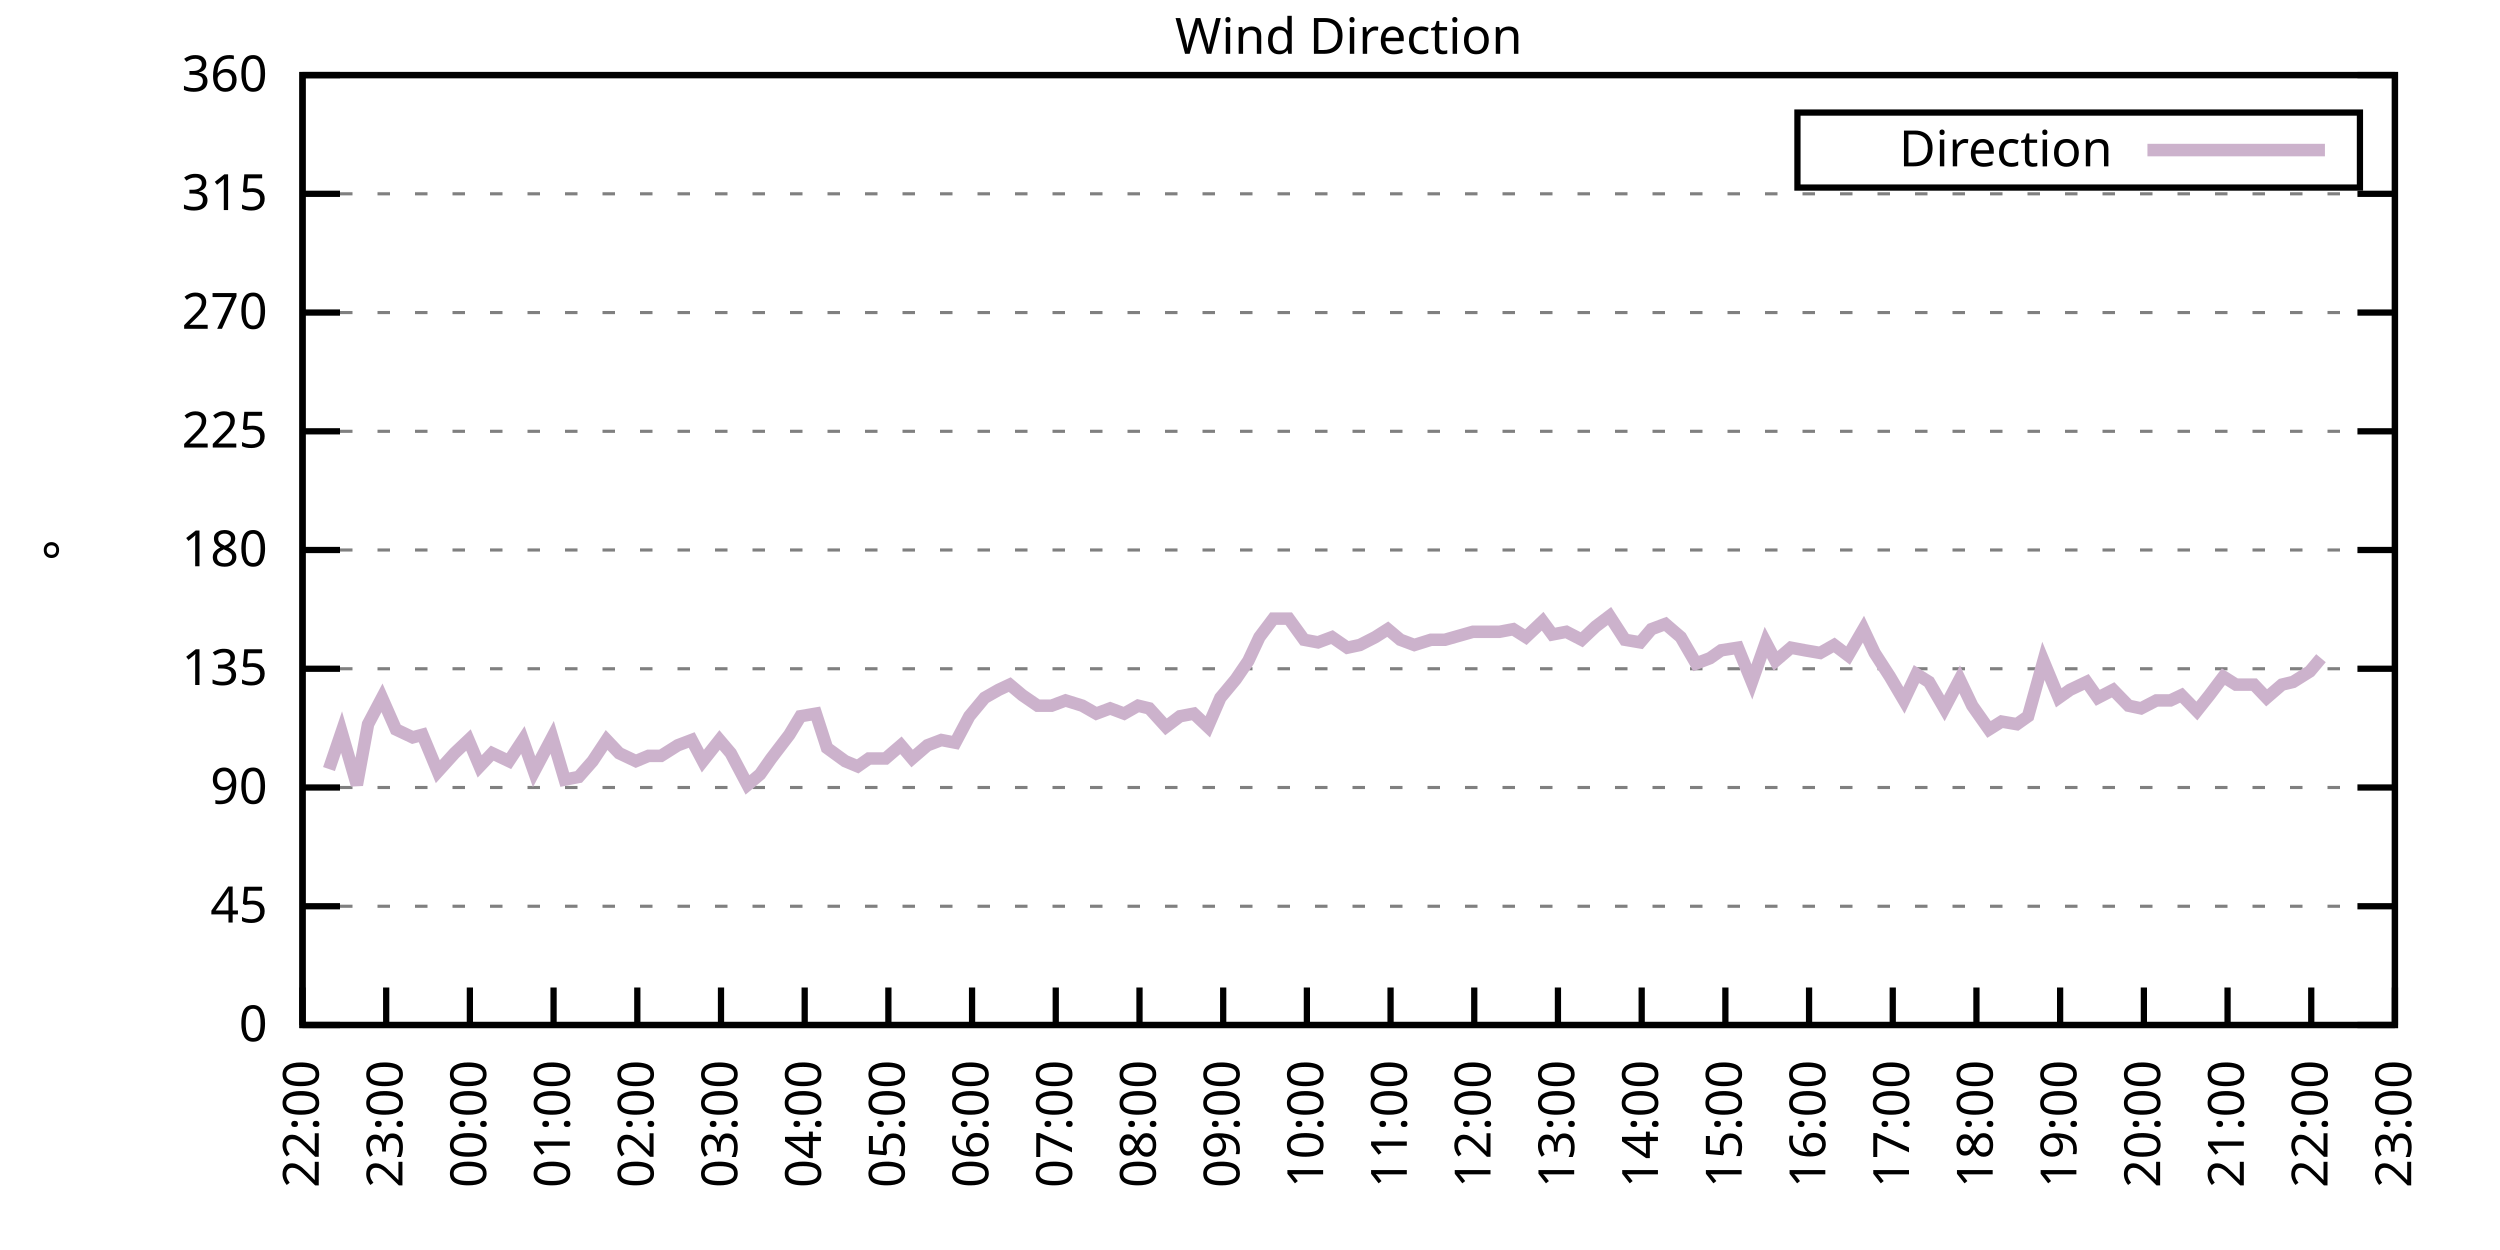
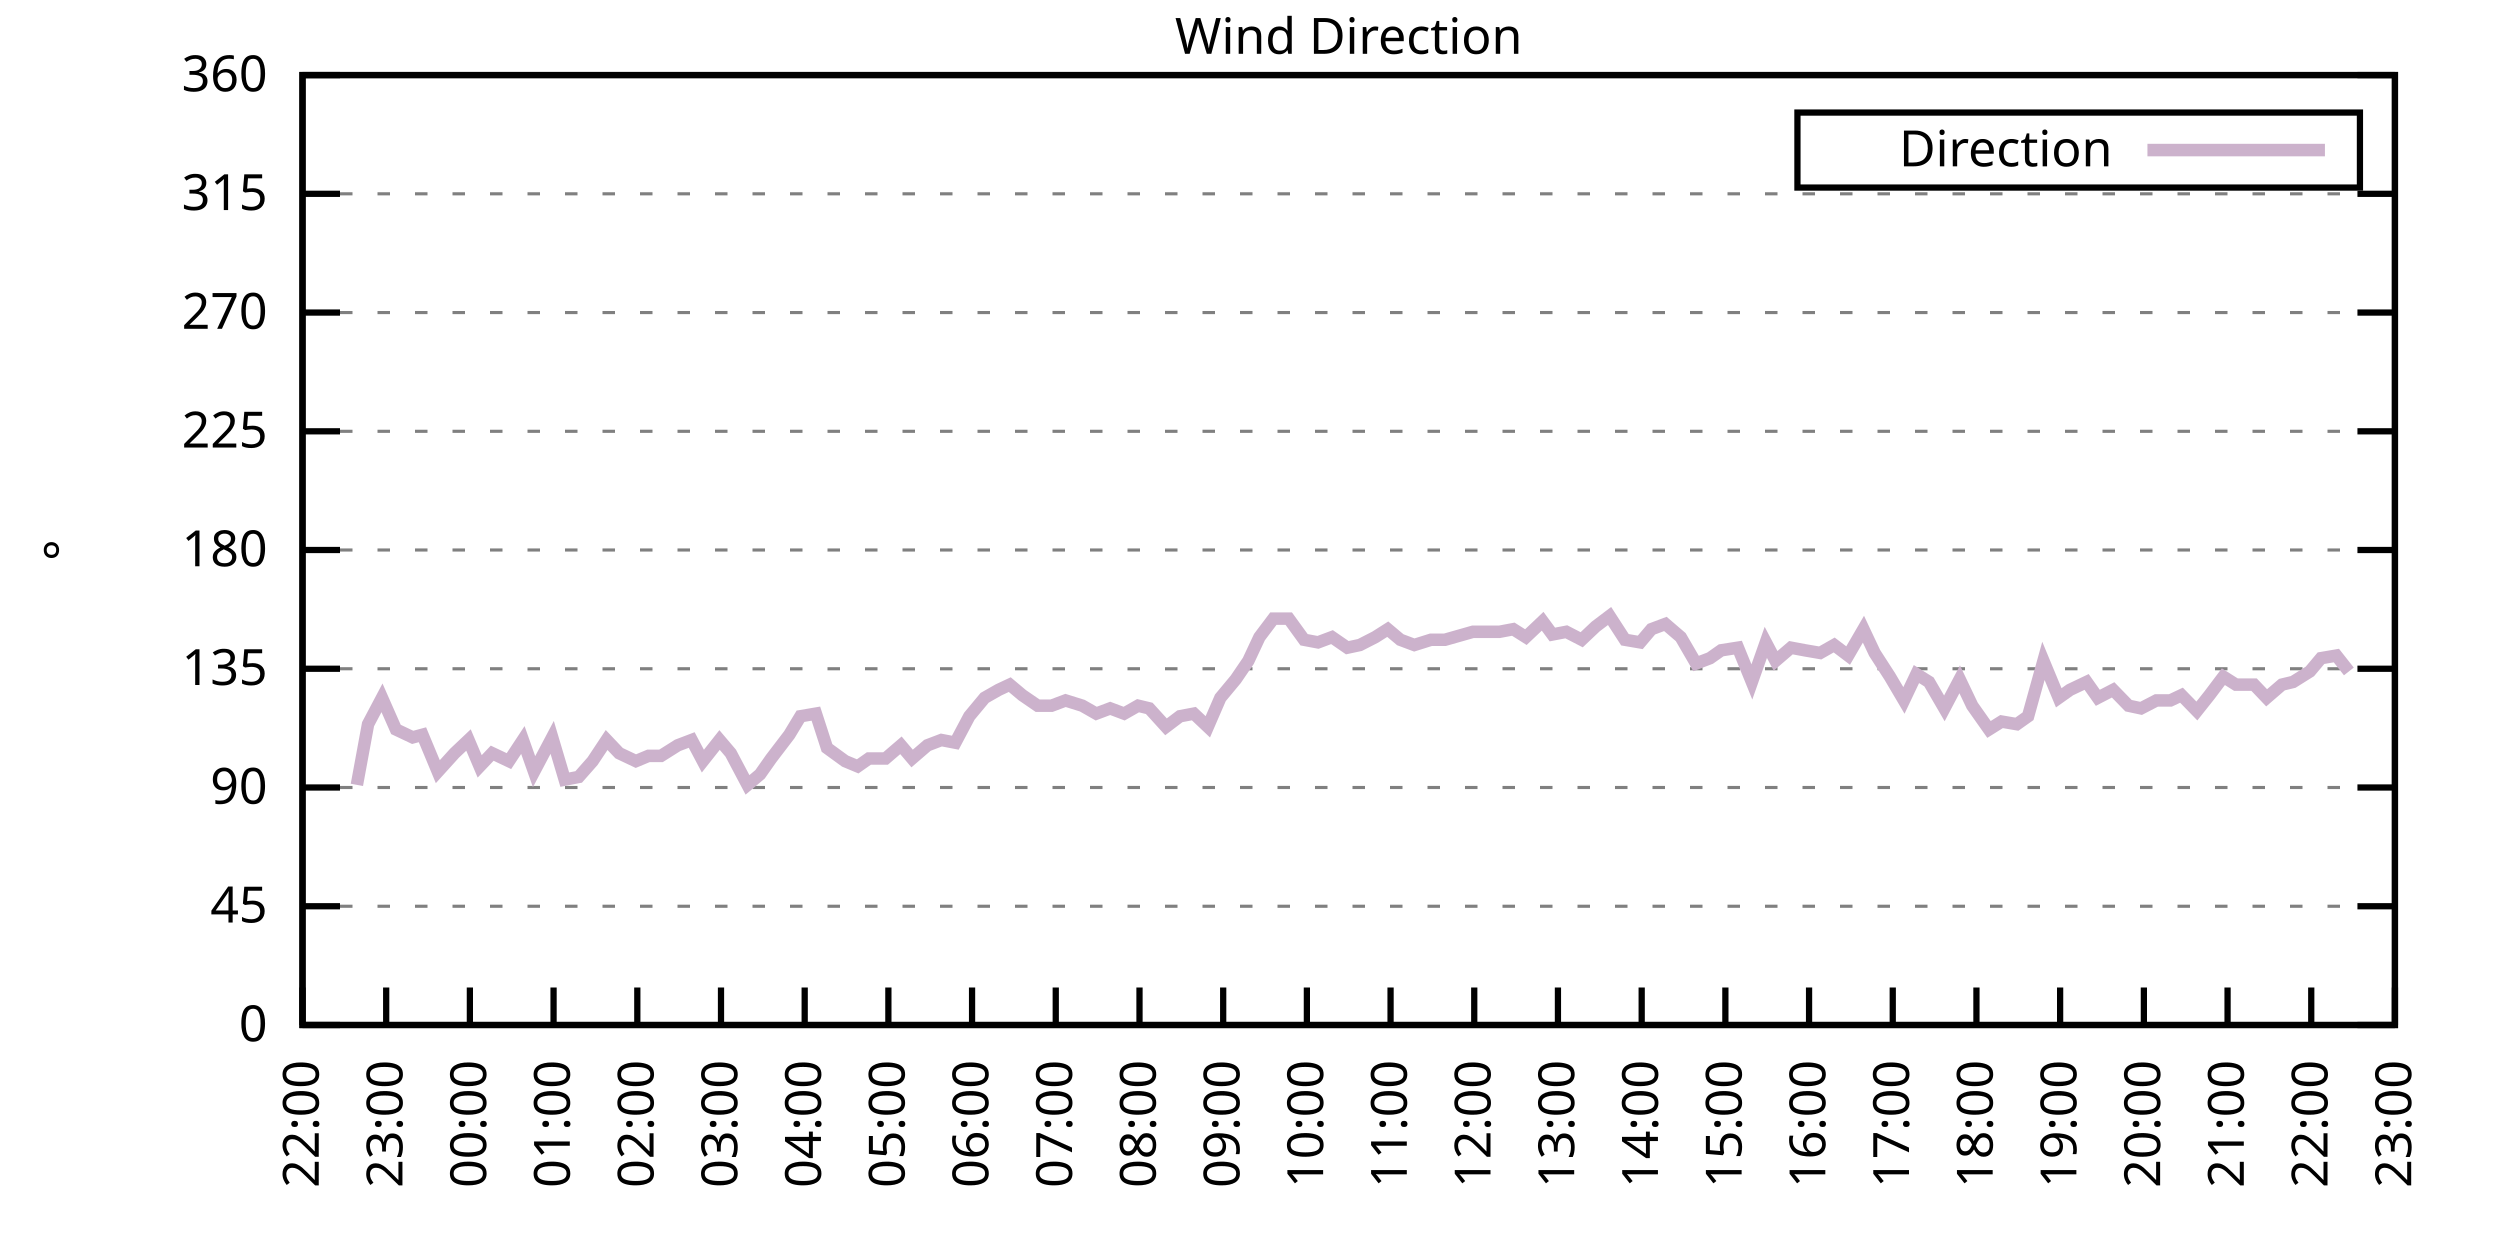
<svg xmlns="http://www.w3.org/2000/svg" xmlns:xlink="http://www.w3.org/1999/xlink" width="400" height="200" viewBox="0 0 400 200">
  <g id="gnuplot_canvas">
    <rect x="0" y="0" width="400" height="200" fill="none" />
    <defs>
      <circle id="gpDot" r="0.5" stroke-width="0.5" stroke="currentColor" />
      <path id="gpPt0" stroke-width="0.333" stroke="currentColor" d="M-1,0 h2 M0,-1 v2" />
      <path id="gpPt1" stroke-width="0.333" stroke="currentColor" d="M-1,-1 L1,1 M1,-1 L-1,1" />
      <path id="gpPt2" stroke-width="0.333" stroke="currentColor" d="M-1,0 L1,0 M0,-1 L0,1 M-1,-1 L1,1 M-1,1 L1,-1" />
      <rect id="gpPt3" stroke-width="0.333" stroke="currentColor" x="-1" y="-1" width="2" height="2" />
      <rect id="gpPt4" stroke-width="0.333" stroke="currentColor" fill="currentColor" x="-1" y="-1" width="2" height="2" />
      <circle id="gpPt5" stroke-width="0.333" stroke="currentColor" cx="0" cy="0" r="1" />
      <use xlink:href="#gpPt5" id="gpPt6" fill="currentColor" stroke="none" />
      <path id="gpPt7" stroke-width="0.333" stroke="currentColor" d="M0,-1.33 L-1.33,0.67 L1.33,0.67 z" />
      <use xlink:href="#gpPt7" id="gpPt8" fill="currentColor" stroke="none" />
      <use xlink:href="#gpPt7" id="gpPt9" stroke="currentColor" transform="rotate(180)" />
      <use xlink:href="#gpPt9" id="gpPt10" fill="currentColor" stroke="none" />
      <use xlink:href="#gpPt3" id="gpPt11" stroke="currentColor" transform="rotate(45)" />
      <use xlink:href="#gpPt11" id="gpPt12" fill="currentColor" stroke="none" />
      <path id="gpPt13" stroke-width="0.333" stroke="currentColor" d="M0,1.330 L1.265,0.411 L0.782,-1.067 L-0.782,-1.076 L-1.265,0.411 z" />
      <use xlink:href="#gpPt13" id="gpPt14" fill="currentColor" stroke="none" />
      <filter id="textbox" filterUnits="objectBoundingBox" x="0" y="0" height="1" width="1">
        <feFlood flood-color="white" flood-opacity="1" result="bgnd" />
        <feComposite in="SourceGraphic" in2="bgnd" operator="atop" />
      </filter>
      <filter id="greybox" filterUnits="objectBoundingBox" x="0" y="0" height="1" width="1">
        <feFlood flood-color="lightgrey" flood-opacity="1" result="grey" />
        <feComposite in="SourceGraphic" in2="grey" operator="atop" />
      </filter>
    </defs>
    <g fill="none" color="white" stroke="currentColor" stroke-width="1.00" stroke-linecap="butt" stroke-linejoin="miter">
</g>
    <g fill="none" color="black" stroke="currentColor" stroke-width="1.00" stroke-linecap="butt" stroke-linejoin="miter">
      <g stroke="none" shape-rendering="crispEdges">
        <polygon fill="rgb(255, 255, 255)" points="48.40,164.00 383.18,164.00 383.18,12.02 48.40,12.02 " />
      </g>
    </g>
    <g fill="none" color="black" stroke="currentColor" stroke-width="1.00" stroke-linecap="butt" stroke-linejoin="miter">
</g>
    <g fill="none" color="black" stroke="black" stroke-width="0.50" stroke-linecap="butt" stroke-linejoin="miter">
</g>
    <g fill="none" color="gray" stroke="currentColor" stroke-width="0.50" stroke-linecap="butt" stroke-linejoin="miter">
      <path stroke="gray" stroke-dasharray="2,4" class="gridline" d="M48.40,164.00 L383.19,164.00  " />
    </g>
    <g fill="none" color="gray" stroke="gray" stroke-width="1.00" stroke-linecap="butt" stroke-linejoin="miter">
</g>
    <g fill="none" color="black" stroke="currentColor" stroke-width="1.00" stroke-linecap="butt" stroke-linejoin="miter">
      <path stroke="black" d="M48.40,164.00 L54.40,164.00 M383.19,164.00 L377.19,164.00  " />
      <g transform="translate(42.80,166.60)" stroke="none" fill="black" font-family="Sans" font-size="8.00" text-anchor="end">
        <text>
          <tspan font-family="Sans"> 0</tspan>
        </text>
      </g>
    </g>
    <g fill="none" color="black" stroke="currentColor" stroke-width="1.00" stroke-linecap="butt" stroke-linejoin="miter">
</g>
    <g fill="none" color="black" stroke="black" stroke-width="0.50" stroke-linecap="butt" stroke-linejoin="miter">
</g>
    <g fill="none" color="gray" stroke="currentColor" stroke-width="0.50" stroke-linecap="butt" stroke-linejoin="miter">
      <path stroke="gray" stroke-dasharray="2,4" class="gridline" d="M48.40,145.00 L383.19,145.00  " />
    </g>
    <g fill="none" color="gray" stroke="gray" stroke-width="1.00" stroke-linecap="butt" stroke-linejoin="miter">
</g>
    <g fill="none" color="black" stroke="currentColor" stroke-width="1.00" stroke-linecap="butt" stroke-linejoin="miter">
      <path stroke="black" d="M48.40,145.00 L54.40,145.00 M383.19,145.00 L377.19,145.00  " />
      <g transform="translate(42.80,147.60)" stroke="none" fill="black" font-family="Sans" font-size="8.00" text-anchor="end">
        <text>
          <tspan font-family="Sans"> 45</tspan>
        </text>
      </g>
    </g>
    <g fill="none" color="black" stroke="currentColor" stroke-width="1.00" stroke-linecap="butt" stroke-linejoin="miter">
</g>
    <g fill="none" color="black" stroke="black" stroke-width="0.50" stroke-linecap="butt" stroke-linejoin="miter">
</g>
    <g fill="none" color="gray" stroke="currentColor" stroke-width="0.50" stroke-linecap="butt" stroke-linejoin="miter">
      <path stroke="gray" stroke-dasharray="2,4" class="gridline" d="M48.40,126.00 L383.19,126.00  " />
    </g>
    <g fill="none" color="gray" stroke="gray" stroke-width="1.00" stroke-linecap="butt" stroke-linejoin="miter">
</g>
    <g fill="none" color="black" stroke="currentColor" stroke-width="1.00" stroke-linecap="butt" stroke-linejoin="miter">
      <path stroke="black" d="M48.40,126.00 L54.40,126.00 M383.19,126.00 L377.19,126.00  " />
      <g transform="translate(42.80,128.60)" stroke="none" fill="black" font-family="Sans" font-size="8.00" text-anchor="end">
        <text>
          <tspan font-family="Sans"> 90</tspan>
        </text>
      </g>
    </g>
    <g fill="none" color="black" stroke="currentColor" stroke-width="1.00" stroke-linecap="butt" stroke-linejoin="miter">
</g>
    <g fill="none" color="black" stroke="black" stroke-width="0.50" stroke-linecap="butt" stroke-linejoin="miter">
</g>
    <g fill="none" color="gray" stroke="currentColor" stroke-width="0.50" stroke-linecap="butt" stroke-linejoin="miter">
      <path stroke="gray" stroke-dasharray="2,4" class="gridline" d="M48.40,107.00 L383.19,107.00  " />
    </g>
    <g fill="none" color="gray" stroke="gray" stroke-width="1.00" stroke-linecap="butt" stroke-linejoin="miter">
</g>
    <g fill="none" color="black" stroke="currentColor" stroke-width="1.00" stroke-linecap="butt" stroke-linejoin="miter">
      <path stroke="black" d="M48.40,107.00 L54.40,107.00 M383.19,107.00 L377.19,107.00  " />
      <g transform="translate(42.80,109.60)" stroke="none" fill="black" font-family="Sans" font-size="8.00" text-anchor="end">
        <text>
          <tspan font-family="Sans"> 135</tspan>
        </text>
      </g>
    </g>
    <g fill="none" color="black" stroke="currentColor" stroke-width="1.00" stroke-linecap="butt" stroke-linejoin="miter">
</g>
    <g fill="none" color="black" stroke="black" stroke-width="0.50" stroke-linecap="butt" stroke-linejoin="miter">
</g>
    <g fill="none" color="gray" stroke="currentColor" stroke-width="0.50" stroke-linecap="butt" stroke-linejoin="miter">
      <path stroke="gray" stroke-dasharray="2,4" class="gridline" d="M48.40,88.00 L383.19,88.00  " />
    </g>
    <g fill="none" color="gray" stroke="gray" stroke-width="1.00" stroke-linecap="butt" stroke-linejoin="miter">
</g>
    <g fill="none" color="black" stroke="currentColor" stroke-width="1.00" stroke-linecap="butt" stroke-linejoin="miter">
      <path stroke="black" d="M48.40,88.00 L54.40,88.00 M383.19,88.00 L377.19,88.00  " />
      <g transform="translate(42.80,90.60)" stroke="none" fill="black" font-family="Sans" font-size="8.00" text-anchor="end">
        <text>
          <tspan font-family="Sans"> 180</tspan>
        </text>
      </g>
    </g>
    <g fill="none" color="black" stroke="currentColor" stroke-width="1.00" stroke-linecap="butt" stroke-linejoin="miter">
</g>
    <g fill="none" color="black" stroke="black" stroke-width="0.50" stroke-linecap="butt" stroke-linejoin="miter">
</g>
    <g fill="none" color="gray" stroke="currentColor" stroke-width="0.50" stroke-linecap="butt" stroke-linejoin="miter">
      <path stroke="gray" stroke-dasharray="2,4" class="gridline" d="M48.40,69.01 L383.19,69.01  " />
    </g>
    <g fill="none" color="gray" stroke="gray" stroke-width="1.00" stroke-linecap="butt" stroke-linejoin="miter">
</g>
    <g fill="none" color="black" stroke="currentColor" stroke-width="1.00" stroke-linecap="butt" stroke-linejoin="miter">
      <path stroke="black" d="M48.40,69.01 L54.40,69.01 M383.19,69.01 L377.19,69.01  " />
      <g transform="translate(42.80,71.61)" stroke="none" fill="black" font-family="Sans" font-size="8.00" text-anchor="end">
        <text>
          <tspan font-family="Sans"> 225</tspan>
        </text>
      </g>
    </g>
    <g fill="none" color="black" stroke="currentColor" stroke-width="1.00" stroke-linecap="butt" stroke-linejoin="miter">
</g>
    <g fill="none" color="black" stroke="black" stroke-width="0.50" stroke-linecap="butt" stroke-linejoin="miter">
</g>
    <g fill="none" color="gray" stroke="currentColor" stroke-width="0.50" stroke-linecap="butt" stroke-linejoin="miter">
      <path stroke="gray" stroke-dasharray="2,4" class="gridline" d="M48.40,50.01 L383.19,50.01  " />
    </g>
    <g fill="none" color="gray" stroke="gray" stroke-width="1.00" stroke-linecap="butt" stroke-linejoin="miter">
</g>
    <g fill="none" color="black" stroke="currentColor" stroke-width="1.00" stroke-linecap="butt" stroke-linejoin="miter">
      <path stroke="black" d="M48.40,50.01 L54.40,50.01 M383.19,50.01 L377.19,50.01  " />
      <g transform="translate(42.80,52.61)" stroke="none" fill="black" font-family="Sans" font-size="8.00" text-anchor="end">
        <text>
          <tspan font-family="Sans"> 270</tspan>
        </text>
      </g>
    </g>
    <g fill="none" color="black" stroke="currentColor" stroke-width="1.00" stroke-linecap="butt" stroke-linejoin="miter">
</g>
    <g fill="none" color="black" stroke="black" stroke-width="0.50" stroke-linecap="butt" stroke-linejoin="miter">
</g>
    <g fill="none" color="gray" stroke="currentColor" stroke-width="0.50" stroke-linecap="butt" stroke-linejoin="miter">
      <path stroke="gray" stroke-dasharray="2,4" class="gridline" d="M48.40,31.01 L383.19,31.01  " />
    </g>
    <g fill="none" color="gray" stroke="gray" stroke-width="1.00" stroke-linecap="butt" stroke-linejoin="miter">
</g>
    <g fill="none" color="black" stroke="currentColor" stroke-width="1.00" stroke-linecap="butt" stroke-linejoin="miter">
      <path stroke="black" d="M48.40,31.01 L54.40,31.01 M383.19,31.01 L377.19,31.01  " />
      <g transform="translate(42.80,33.61)" stroke="none" fill="black" font-family="Sans" font-size="8.00" text-anchor="end">
        <text>
          <tspan font-family="Sans"> 315</tspan>
        </text>
      </g>
    </g>
    <g fill="none" color="black" stroke="currentColor" stroke-width="1.00" stroke-linecap="butt" stroke-linejoin="miter">
</g>
    <g fill="none" color="black" stroke="black" stroke-width="0.50" stroke-linecap="butt" stroke-linejoin="miter">
</g>
    <g fill="none" color="gray" stroke="currentColor" stroke-width="0.50" stroke-linecap="butt" stroke-linejoin="miter">
      <path stroke="gray" stroke-dasharray="2,4" class="gridline" d="M48.40,12.01 L383.19,12.01  " />
    </g>
    <g fill="none" color="gray" stroke="gray" stroke-width="1.00" stroke-linecap="butt" stroke-linejoin="miter">
</g>
    <g fill="none" color="black" stroke="currentColor" stroke-width="1.00" stroke-linecap="butt" stroke-linejoin="miter">
      <path stroke="black" d="M48.40,12.01 L54.40,12.01 M383.19,12.01 L377.19,12.01  " />
      <g transform="translate(42.80,14.61)" stroke="none" fill="black" font-family="Sans" font-size="8.00" text-anchor="end">
        <text>
          <tspan font-family="Sans"> 360</tspan>
        </text>
      </g>
    </g>
    <g fill="none" color="black" stroke="currentColor" stroke-width="1.00" stroke-linecap="butt" stroke-linejoin="miter">
      <path stroke="black" d="M48.40,164.00 L48.40,158.00  " />
      <g transform="translate(51.00,169.60) rotate(270.00)" stroke="none" fill="black" font-family="Sans" font-size="8.00" text-anchor="end">
        <text>
          <tspan font-family="Sans">22:00</tspan>
        </text>
      </g>
    </g>
    <g fill="none" color="black" stroke="currentColor" stroke-width="1.00" stroke-linecap="butt" stroke-linejoin="miter">
      <path stroke="black" d="M61.79,164.00 L61.79,158.00  " />
      <g transform="translate(64.39,169.60) rotate(270.00)" stroke="none" fill="black" font-family="Sans" font-size="8.00" text-anchor="end">
        <text>
          <tspan font-family="Sans">23:00</tspan>
        </text>
      </g>
    </g>
    <g fill="none" color="black" stroke="currentColor" stroke-width="1.00" stroke-linecap="butt" stroke-linejoin="miter">
      <path stroke="black" d="M75.18,164.00 L75.18,158.00  " />
      <g transform="translate(77.78,169.60) rotate(270.00)" stroke="none" fill="black" font-family="Sans" font-size="8.00" text-anchor="end">
        <text>
          <tspan font-family="Sans">00:00</tspan>
        </text>
      </g>
    </g>
    <g fill="none" color="black" stroke="currentColor" stroke-width="1.00" stroke-linecap="butt" stroke-linejoin="miter">
      <path stroke="black" d="M88.57,164.00 L88.57,158.00  " />
      <g transform="translate(91.17,169.60) rotate(270.00)" stroke="none" fill="black" font-family="Sans" font-size="8.00" text-anchor="end">
        <text>
          <tspan font-family="Sans">01:00</tspan>
        </text>
      </g>
    </g>
    <g fill="none" color="black" stroke="currentColor" stroke-width="1.00" stroke-linecap="butt" stroke-linejoin="miter">
      <path stroke="black" d="M101.97,164.00 L101.97,158.00  " />
      <g transform="translate(104.57,169.60) rotate(270.00)" stroke="none" fill="black" font-family="Sans" font-size="8.00" text-anchor="end">
        <text>
          <tspan font-family="Sans">02:00</tspan>
        </text>
      </g>
    </g>
    <g fill="none" color="black" stroke="currentColor" stroke-width="1.00" stroke-linecap="butt" stroke-linejoin="miter">
      <path stroke="black" d="M115.36,164.00 L115.36,158.00  " />
      <g transform="translate(117.96,169.60) rotate(270.00)" stroke="none" fill="black" font-family="Sans" font-size="8.00" text-anchor="end">
        <text>
          <tspan font-family="Sans">03:00</tspan>
        </text>
      </g>
    </g>
    <g fill="none" color="black" stroke="currentColor" stroke-width="1.00" stroke-linecap="butt" stroke-linejoin="miter">
      <path stroke="black" d="M128.75,164.00 L128.75,158.00  " />
      <g transform="translate(131.35,169.60) rotate(270.00)" stroke="none" fill="black" font-family="Sans" font-size="8.00" text-anchor="end">
        <text>
          <tspan font-family="Sans">04:00</tspan>
        </text>
      </g>
    </g>
    <g fill="none" color="black" stroke="currentColor" stroke-width="1.00" stroke-linecap="butt" stroke-linejoin="miter">
      <path stroke="black" d="M142.14,164.00 L142.14,158.00  " />
      <g transform="translate(144.74,169.60) rotate(270.00)" stroke="none" fill="black" font-family="Sans" font-size="8.00" text-anchor="end">
        <text>
          <tspan font-family="Sans">05:00</tspan>
        </text>
      </g>
    </g>
    <g fill="none" color="black" stroke="currentColor" stroke-width="1.00" stroke-linecap="butt" stroke-linejoin="miter">
      <path stroke="black" d="M155.53,164.00 L155.53,158.00  " />
      <g transform="translate(158.13,169.60) rotate(270.00)" stroke="none" fill="black" font-family="Sans" font-size="8.00" text-anchor="end">
        <text>
          <tspan font-family="Sans">06:00</tspan>
        </text>
      </g>
    </g>
    <g fill="none" color="black" stroke="currentColor" stroke-width="1.00" stroke-linecap="butt" stroke-linejoin="miter">
      <path stroke="black" d="M168.92,164.00 L168.92,158.00  " />
      <g transform="translate(171.52,169.60) rotate(270.00)" stroke="none" fill="black" font-family="Sans" font-size="8.00" text-anchor="end">
        <text>
          <tspan font-family="Sans">07:00</tspan>
        </text>
      </g>
    </g>
    <g fill="none" color="black" stroke="currentColor" stroke-width="1.00" stroke-linecap="butt" stroke-linejoin="miter">
      <path stroke="black" d="M182.32,164.00 L182.32,158.00  " />
      <g transform="translate(184.92,169.60) rotate(270.00)" stroke="none" fill="black" font-family="Sans" font-size="8.00" text-anchor="end">
        <text>
          <tspan font-family="Sans">08:00</tspan>
        </text>
      </g>
    </g>
    <g fill="none" color="black" stroke="currentColor" stroke-width="1.00" stroke-linecap="butt" stroke-linejoin="miter">
      <path stroke="black" d="M195.71,164.00 L195.71,158.00  " />
      <g transform="translate(198.31,169.60) rotate(270.00)" stroke="none" fill="black" font-family="Sans" font-size="8.00" text-anchor="end">
        <text>
          <tspan font-family="Sans">09:00</tspan>
        </text>
      </g>
    </g>
    <g fill="none" color="black" stroke="currentColor" stroke-width="1.00" stroke-linecap="butt" stroke-linejoin="miter">
      <path stroke="black" d="M209.10,164.00 L209.10,158.00  " />
      <g transform="translate(211.70,169.60) rotate(270.00)" stroke="none" fill="black" font-family="Sans" font-size="8.00" text-anchor="end">
        <text>
          <tspan font-family="Sans">10:00</tspan>
        </text>
      </g>
    </g>
    <g fill="none" color="black" stroke="currentColor" stroke-width="1.00" stroke-linecap="butt" stroke-linejoin="miter">
      <path stroke="black" d="M222.49,164.00 L222.49,158.00  " />
      <g transform="translate(225.09,169.60) rotate(270.00)" stroke="none" fill="black" font-family="Sans" font-size="8.00" text-anchor="end">
        <text>
          <tspan font-family="Sans">11:00</tspan>
        </text>
      </g>
    </g>
    <g fill="none" color="black" stroke="currentColor" stroke-width="1.00" stroke-linecap="butt" stroke-linejoin="miter">
      <path stroke="black" d="M235.88,164.00 L235.88,158.00  " />
      <g transform="translate(238.48,169.60) rotate(270.00)" stroke="none" fill="black" font-family="Sans" font-size="8.00" text-anchor="end">
        <text>
          <tspan font-family="Sans">12:00</tspan>
        </text>
      </g>
    </g>
    <g fill="none" color="black" stroke="currentColor" stroke-width="1.00" stroke-linecap="butt" stroke-linejoin="miter">
      <path stroke="black" d="M249.27,164.00 L249.27,158.00  " />
      <g transform="translate(251.87,169.60) rotate(270.00)" stroke="none" fill="black" font-family="Sans" font-size="8.00" text-anchor="end">
        <text>
          <tspan font-family="Sans">13:00</tspan>
        </text>
      </g>
    </g>
    <g fill="none" color="black" stroke="currentColor" stroke-width="1.00" stroke-linecap="butt" stroke-linejoin="miter">
      <path stroke="black" d="M262.67,164.00 L262.67,158.00  " />
      <g transform="translate(265.27,169.60) rotate(270.00)" stroke="none" fill="black" font-family="Sans" font-size="8.00" text-anchor="end">
        <text>
          <tspan font-family="Sans">14:00</tspan>
        </text>
      </g>
    </g>
    <g fill="none" color="black" stroke="currentColor" stroke-width="1.00" stroke-linecap="butt" stroke-linejoin="miter">
      <path stroke="black" d="M276.06,164.00 L276.06,158.00  " />
      <g transform="translate(278.66,169.60) rotate(270.00)" stroke="none" fill="black" font-family="Sans" font-size="8.00" text-anchor="end">
        <text>
          <tspan font-family="Sans">15:00</tspan>
        </text>
      </g>
    </g>
    <g fill="none" color="black" stroke="currentColor" stroke-width="1.00" stroke-linecap="butt" stroke-linejoin="miter">
      <path stroke="black" d="M289.45,164.00 L289.45,158.00  " />
      <g transform="translate(292.05,169.60) rotate(270.00)" stroke="none" fill="black" font-family="Sans" font-size="8.00" text-anchor="end">
        <text>
          <tspan font-family="Sans">16:00</tspan>
        </text>
      </g>
    </g>
    <g fill="none" color="black" stroke="currentColor" stroke-width="1.00" stroke-linecap="butt" stroke-linejoin="miter">
      <path stroke="black" d="M302.84,164.00 L302.84,158.00  " />
      <g transform="translate(305.44,169.60) rotate(270.00)" stroke="none" fill="black" font-family="Sans" font-size="8.00" text-anchor="end">
        <text>
          <tspan font-family="Sans">17:00</tspan>
        </text>
      </g>
    </g>
    <g fill="none" color="black" stroke="currentColor" stroke-width="1.00" stroke-linecap="butt" stroke-linejoin="miter">
      <path stroke="black" d="M316.23,164.00 L316.23,158.00  " />
      <g transform="translate(318.83,169.60) rotate(270.00)" stroke="none" fill="black" font-family="Sans" font-size="8.00" text-anchor="end">
        <text>
          <tspan font-family="Sans">18:00</tspan>
        </text>
      </g>
    </g>
    <g fill="none" color="black" stroke="currentColor" stroke-width="1.00" stroke-linecap="butt" stroke-linejoin="miter">
      <path stroke="black" d="M329.62,164.00 L329.62,158.00  " />
      <g transform="translate(332.22,169.60) rotate(270.00)" stroke="none" fill="black" font-family="Sans" font-size="8.00" text-anchor="end">
        <text>
          <tspan font-family="Sans">19:00</tspan>
        </text>
      </g>
    </g>
    <g fill="none" color="black" stroke="currentColor" stroke-width="1.00" stroke-linecap="butt" stroke-linejoin="miter">
      <path stroke="black" d="M343.02,164.00 L343.02,158.00  " />
      <g transform="translate(345.62,169.60) rotate(270.00)" stroke="none" fill="black" font-family="Sans" font-size="8.00" text-anchor="end">
        <text>
          <tspan font-family="Sans">20:00</tspan>
        </text>
      </g>
    </g>
    <g fill="none" color="black" stroke="currentColor" stroke-width="1.00" stroke-linecap="butt" stroke-linejoin="miter">
      <path stroke="black" d="M356.41,164.00 L356.41,158.00  " />
      <g transform="translate(359.01,169.60) rotate(270.00)" stroke="none" fill="black" font-family="Sans" font-size="8.00" text-anchor="end">
        <text>
          <tspan font-family="Sans">21:00</tspan>
        </text>
      </g>
    </g>
    <g fill="none" color="black" stroke="currentColor" stroke-width="1.00" stroke-linecap="butt" stroke-linejoin="miter">
      <path stroke="black" d="M369.80,164.00 L369.80,158.00  " />
      <g transform="translate(372.40,169.60) rotate(270.00)" stroke="none" fill="black" font-family="Sans" font-size="8.00" text-anchor="end">
        <text>
          <tspan font-family="Sans">22:00</tspan>
        </text>
      </g>
    </g>
    <g fill="none" color="black" stroke="currentColor" stroke-width="1.00" stroke-linecap="butt" stroke-linejoin="miter">
      <path stroke="black" d="M383.19,164.00 L383.19,158.00  " />
      <g transform="translate(385.79,169.60) rotate(270.00)" stroke="none" fill="black" font-family="Sans" font-size="8.00" text-anchor="end">
        <text>
          <tspan font-family="Sans">23:00</tspan>
        </text>
      </g>
    </g>
    <g fill="none" color="black" stroke="currentColor" stroke-width="1.00" stroke-linecap="butt" stroke-linejoin="miter">
</g>
    <g fill="none" color="black" stroke="currentColor" stroke-width="1.00" stroke-linecap="butt" stroke-linejoin="miter">
      <path stroke="black" d="M48.40,12.01 L48.40,164.00 L383.19,164.00 L383.19,12.01 L48.40,12.01 Z  " />
    </g>
    <g fill="none" color="black" stroke="currentColor" stroke-width="1.00" stroke-linecap="butt" stroke-linejoin="miter">
</g>
    <g fill="none" color="black" stroke="currentColor" stroke-width="1.00" stroke-linecap="butt" stroke-linejoin="miter">
      <path stroke="black" d="M287.59,30.01 L287.59,18.01 L377.59,18.01 L377.59,30.01 L287.59,30.01 Z  " />
    </g>
    <g id="Wind_direction_plot_1">
      <g fill="none" color="white" stroke="black" stroke-width="2.00" stroke-linecap="butt" stroke-linejoin="miter">
</g>
      <g fill="none" color="black" stroke="currentColor" stroke-width="2.00" stroke-linecap="butt" stroke-linejoin="miter">
        <g transform="translate(337.99,26.61)" stroke="none" fill="black" font-family="Sans" font-size="8.00" text-anchor="end">
          <text>
            <tspan font-family="Sans">Direction</tspan>
          </text>
        </g>
      </g>
      <g fill="none" color="black" stroke="currentColor" stroke-width="2.00" stroke-linecap="butt" stroke-linejoin="miter">
-         <path stroke="rgb(204, 178, 204)" d="M343.59,24.01 L371.99,24.01 M52.64,123.05 L54.65,117.14 L57.10,125.58 L58.89,115.87 L61.12,111.65 L63.35,116.71   L66.03,117.98 L67.59,117.56 L70.05,123.47 L72.73,120.51 L74.96,118.40 L76.75,122.62 L78.75,120.51 L81.43,121.78   L83.66,118.40 L85.45,123.47 L88.35,117.98 L90.36,124.74 L92.59,124.31 L94.82,121.78 L97.06,118.40 L99.06,120.51   L101.74,121.78 L103.75,120.94 L105.76,120.94 L108.44,119.25 L110.67,118.40 L112.46,121.78 L115.13,118.40 L116.92,120.51   L119.60,125.58 L121.61,123.89 L123.39,121.36 L126.29,117.56 L128.08,114.60 L130.54,114.18 L132.32,119.67 L135.22,121.78   L137.23,122.62 L139.02,121.36 L141.69,121.36 L144.15,119.25 L145.94,121.36 L148.39,119.25 L150.62,118.40 L152.85,118.83   L155.09,114.60 L157.54,111.65 L159.77,110.38 L161.56,109.54 L163.57,111.23 L166.02,112.91 L168.25,112.91 L170.49,112.07   L173.17,112.91 L175.40,114.18 L177.63,113.34 L179.86,114.18 L182.09,112.91 L183.88,113.34 L186.56,116.29 L188.79,114.60   L191.02,114.18 L193.25,116.29 L195.26,111.65 L197.72,108.69 L199.73,105.74 L201.51,101.94 L203.74,98.98 L206.20,98.98   L208.65,102.36 L210.88,102.78 L213.12,101.94 L215.57,103.63 L217.58,103.20 L220.04,101.94 L222.04,100.67 L224.05,102.36   L226.29,103.20 L228.96,102.36 L231.20,102.36 L235.66,101.09 L237.89,101.09 L239.90,101.09 L242.13,100.67 L244.14,101.94   L246.82,99.40 L248.38,101.52 L250.61,101.09 L253.07,102.36 L255.30,100.25 L257.53,98.56 L259.99,102.36 L262.44,102.78   L264.23,100.67 L266.46,99.83 L268.92,101.94 L271.37,106.16 L273.60,105.31 L275.39,104.05 L278.07,103.63 L280.30,109.11   L282.53,102.78 L284.09,105.74 L286.55,103.63 L288.78,104.05 L291.23,104.47 L293.47,103.20 L295.70,104.89 L298.15,100.67   L299.94,104.47 L302.39,108.27 L304.63,112.07 L306.63,107.85 L308.64,109.11 L311.10,113.34 L313.55,108.69 L315.56,112.91   L318.24,116.71 L320.25,115.45 L322.70,115.87 L324.49,114.60 L326.95,105.74 L329.40,111.65 L331.19,110.38 L333.86,109.11   L335.65,111.65 L338.10,110.38 L340.56,112.91 L342.57,113.34 L345.02,112.07 L347.26,112.07 L349.04,111.23 L351.50,113.76   L353.51,111.23 L355.74,108.27 L357.75,109.54 L360.65,109.54 L362.66,111.65 L365.11,109.54 L366.90,109.11 L369.58,107.43   L371.36,105.31  " />
+         <path stroke="rgb(204, 178, 204)" d="M343.59,24.01 L371.99,24.01 M57.10,125.58 L58.89,115.87 L61.12,111.65 L63.35,116.71 L66.03,117.98 L67.59,117.56   L70.05,123.47 L72.73,120.51 L74.96,118.40 L76.75,122.62 L78.75,120.51 L81.43,121.78 L83.66,118.40 L85.45,123.47   L88.35,117.98 L90.36,124.74 L92.59,124.31 L94.82,121.78 L97.06,118.40 L99.06,120.51 L101.74,121.78 L103.75,120.94   L105.76,120.94 L108.44,119.25 L110.67,118.40 L112.46,121.78 L115.13,118.40 L116.92,120.51 L119.60,125.58 L121.61,123.89   L123.39,121.36 L126.29,117.56 L128.08,114.60 L130.54,114.18 L132.32,119.67 L135.22,121.78 L137.23,122.62 L139.02,121.36   L141.69,121.36 L144.15,119.25 L145.94,121.36 L148.39,119.25 L150.62,118.40 L152.85,118.83 L155.09,114.60 L157.54,111.65   L159.77,110.38 L161.56,109.54 L163.57,111.23 L166.02,112.91 L168.25,112.91 L170.49,112.07 L173.17,112.91 L175.40,114.18   L177.63,113.34 L179.86,114.18 L182.09,112.91 L183.88,113.34 L186.56,116.29 L188.79,114.60 L191.02,114.18 L193.25,116.29   L195.26,111.65 L197.72,108.69 L199.73,105.74 L201.51,101.94 L203.74,98.98 L206.20,98.98 L208.65,102.36 L210.88,102.78   L213.12,101.94 L215.57,103.63 L217.58,103.20 L220.04,101.94 L222.04,100.67 L224.05,102.36 L226.29,103.20 L228.96,102.36   L231.20,102.36 L235.66,101.09 L237.89,101.09 L239.90,101.09 L242.13,100.67 L244.14,101.94 L246.82,99.40 L248.38,101.52   L250.61,101.09 L253.07,102.36 L255.30,100.25 L257.53,98.56 L259.99,102.36 L262.44,102.78 L264.23,100.67 L266.46,99.83   L268.92,101.94 L271.37,106.16 L273.60,105.31 L275.39,104.05 L278.07,103.63 L280.30,109.11 L282.53,102.78 L284.09,105.74   L286.55,103.63 L288.78,104.05 L291.23,104.47 L293.47,103.20 L295.70,104.89 L298.15,100.67 L299.94,104.47 L302.39,108.27   L304.63,112.07 L306.63,107.85 L308.64,109.11 L311.10,113.34 L313.55,108.69 L315.56,112.91 L318.24,116.71 L320.25,115.45   L322.70,115.87 L324.49,114.60 L326.95,105.74 L329.40,111.65 L331.19,110.38 L333.86,109.11 L335.65,111.65 L338.10,110.38   L340.56,112.91 L342.57,113.34 L345.02,112.07 L347.26,112.07 L349.04,111.23 L351.50,113.76 L353.51,111.23 L355.74,108.27   L357.75,109.54 L360.65,109.54 L362.66,111.65 L365.11,109.54 L366.90,109.11 L369.58,107.43 L371.36,105.31 L373.82,104.89   L375.82,107.43  " />
      </g>
    </g>
    <g fill="none" color="black" stroke="currentColor" stroke-width="2.00" stroke-linecap="butt" stroke-linejoin="miter">
</g>
    <g fill="none" color="black" stroke="black" stroke-width="1.00" stroke-linecap="butt" stroke-linejoin="miter">
</g>
    <g fill="none" color="black" stroke="currentColor" stroke-width="1.00" stroke-linecap="butt" stroke-linejoin="miter">
      <path stroke="black" d="M48.40,12.01 L48.40,164.00 L383.19,164.00 L383.19,12.01 L48.40,12.01 Z  " />
      <g transform="translate(12.80,88.01) rotate(270.00)" stroke="none" fill="black" font-family="Sans" font-size="8.00" text-anchor="middle">
        <text>
          <tspan font-family="Sans">°</tspan>
        </text>
      </g>
    </g>
    <g fill="none" color="black" stroke="currentColor" stroke-width="1.00" stroke-linecap="butt" stroke-linejoin="miter">
</g>
    <g fill="none" color="black" stroke="currentColor" stroke-width="1.00" stroke-linecap="butt" stroke-linejoin="miter">
      <g transform="translate(215.79,8.61)" stroke="none" fill="black" font-family="Sans" font-size="8.00" text-anchor="middle">
        <text>
          <tspan font-family="Sans">Wind Direction</tspan>
        </text>
      </g>
    </g>
    <g fill="none" color="black" stroke="currentColor" stroke-width="1.00" stroke-linecap="butt" stroke-linejoin="miter">
</g>
  </g>
</svg>
